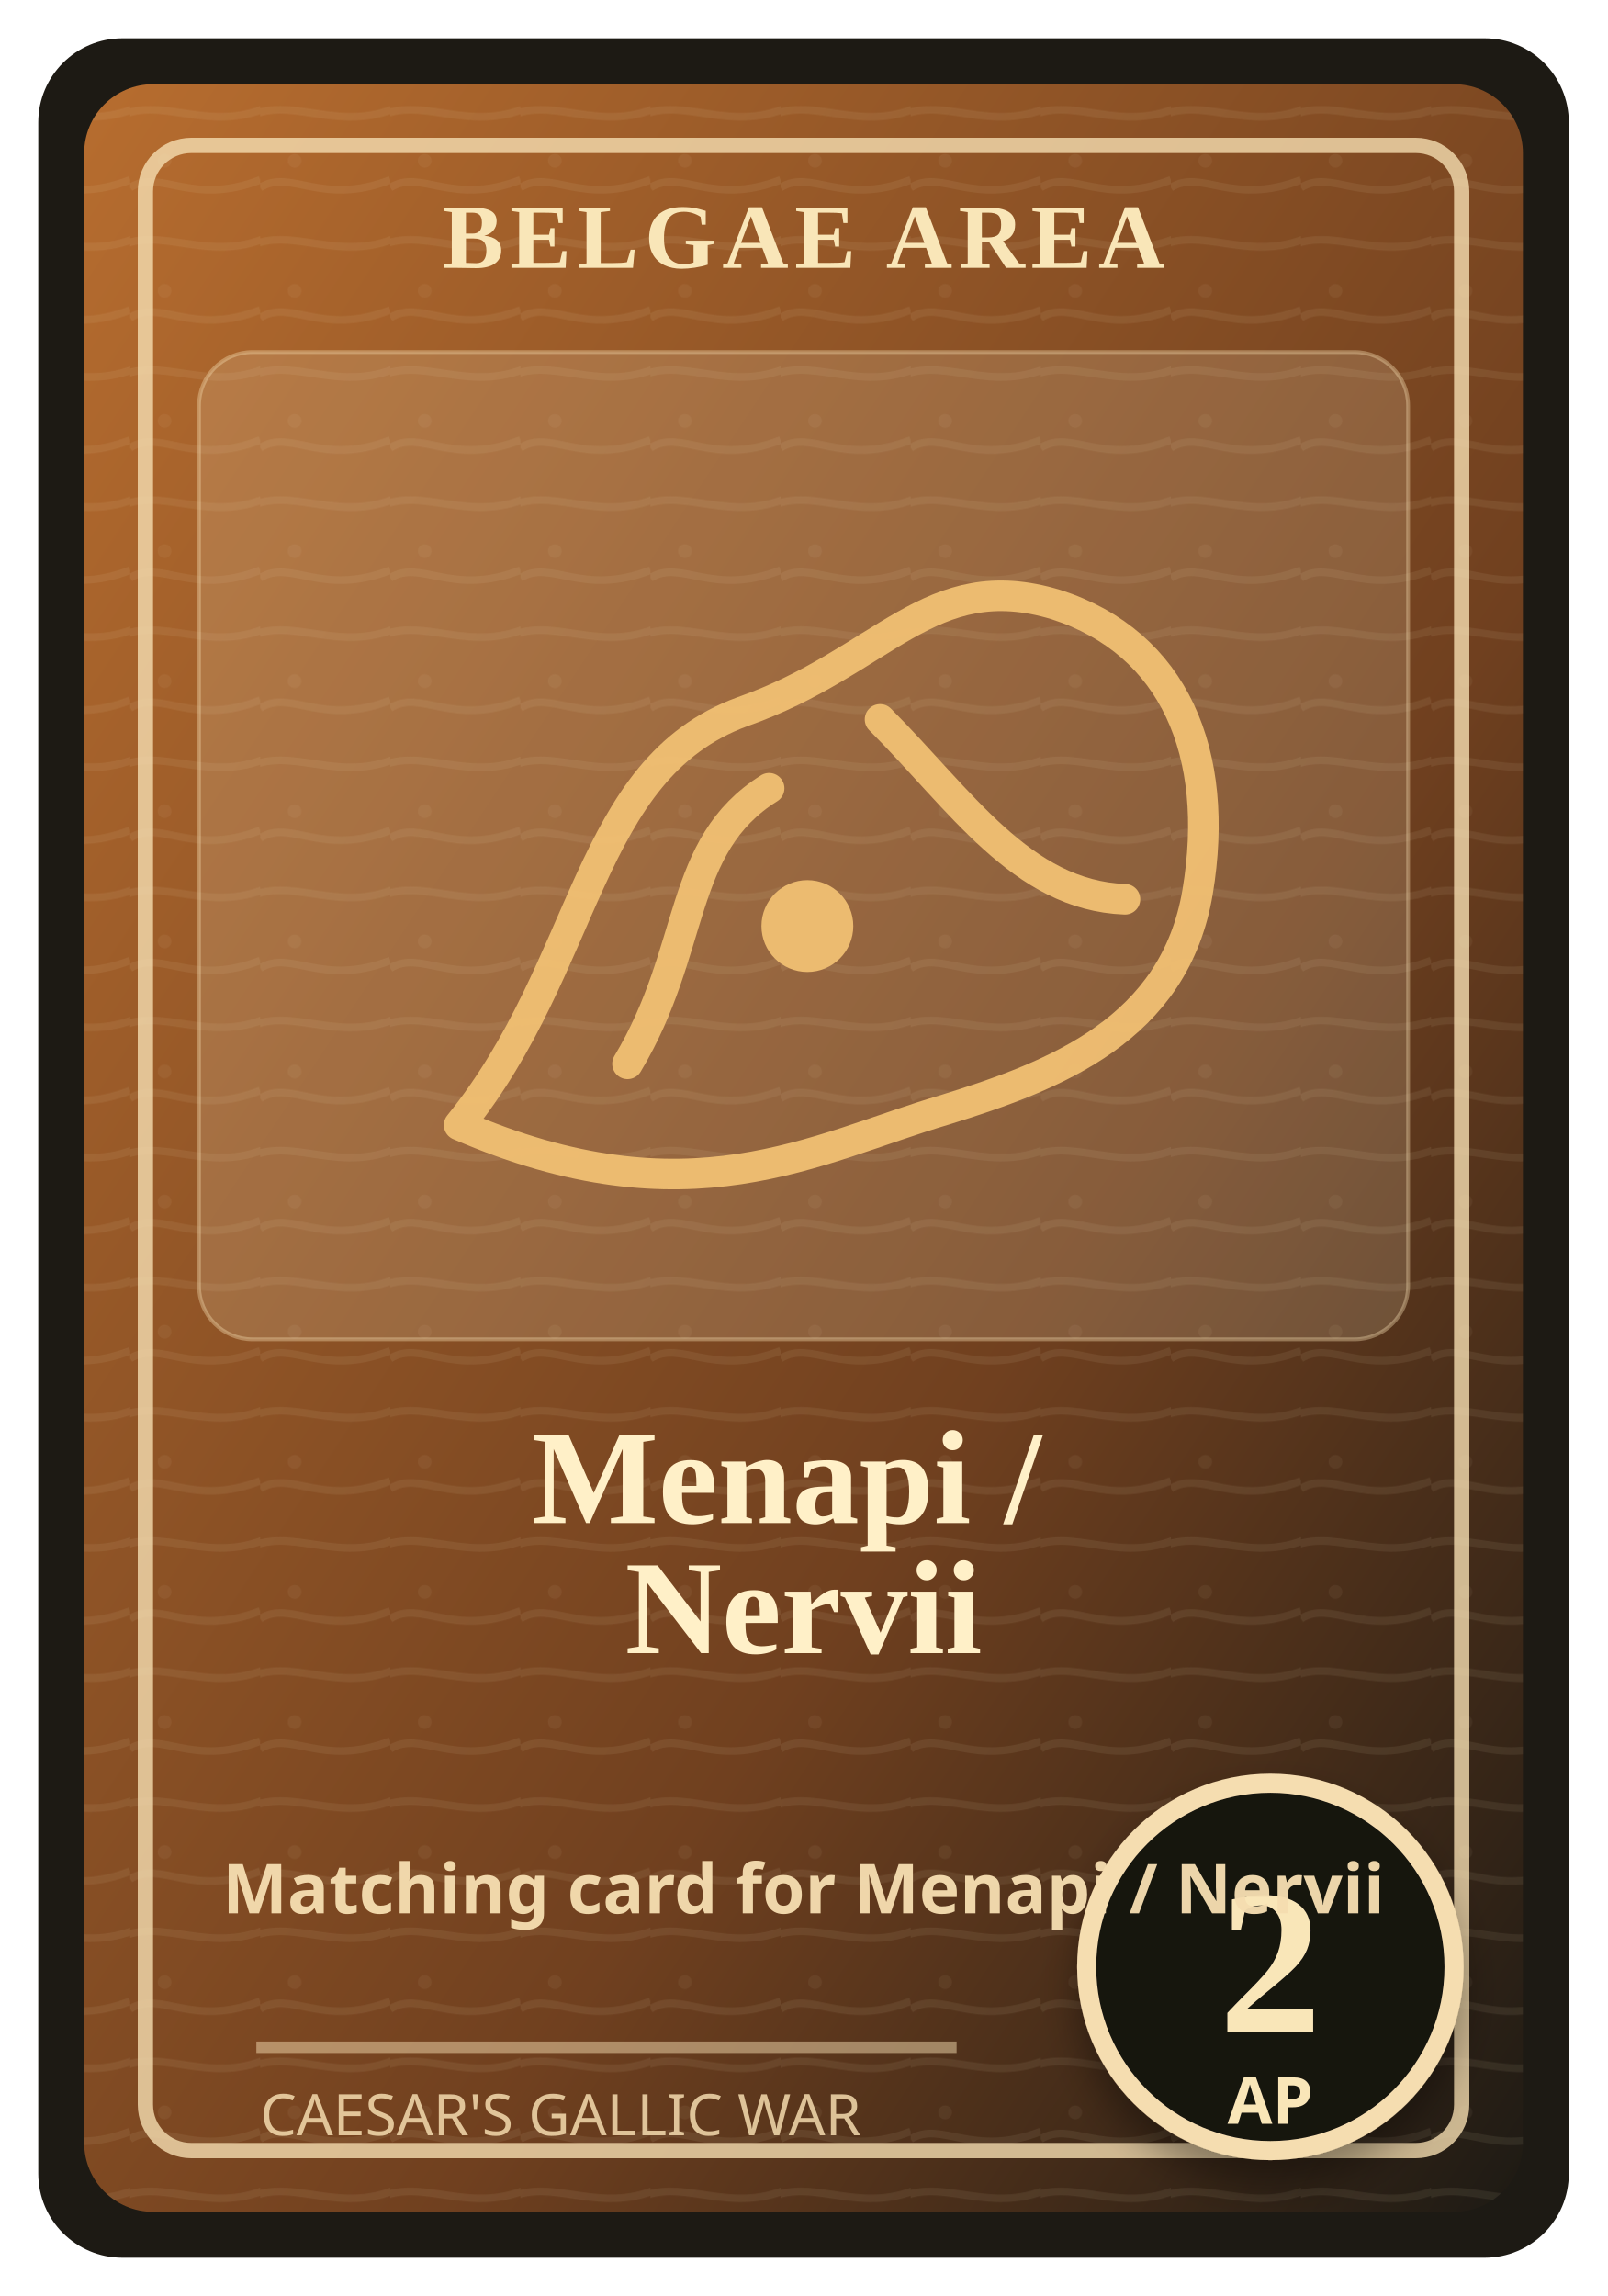
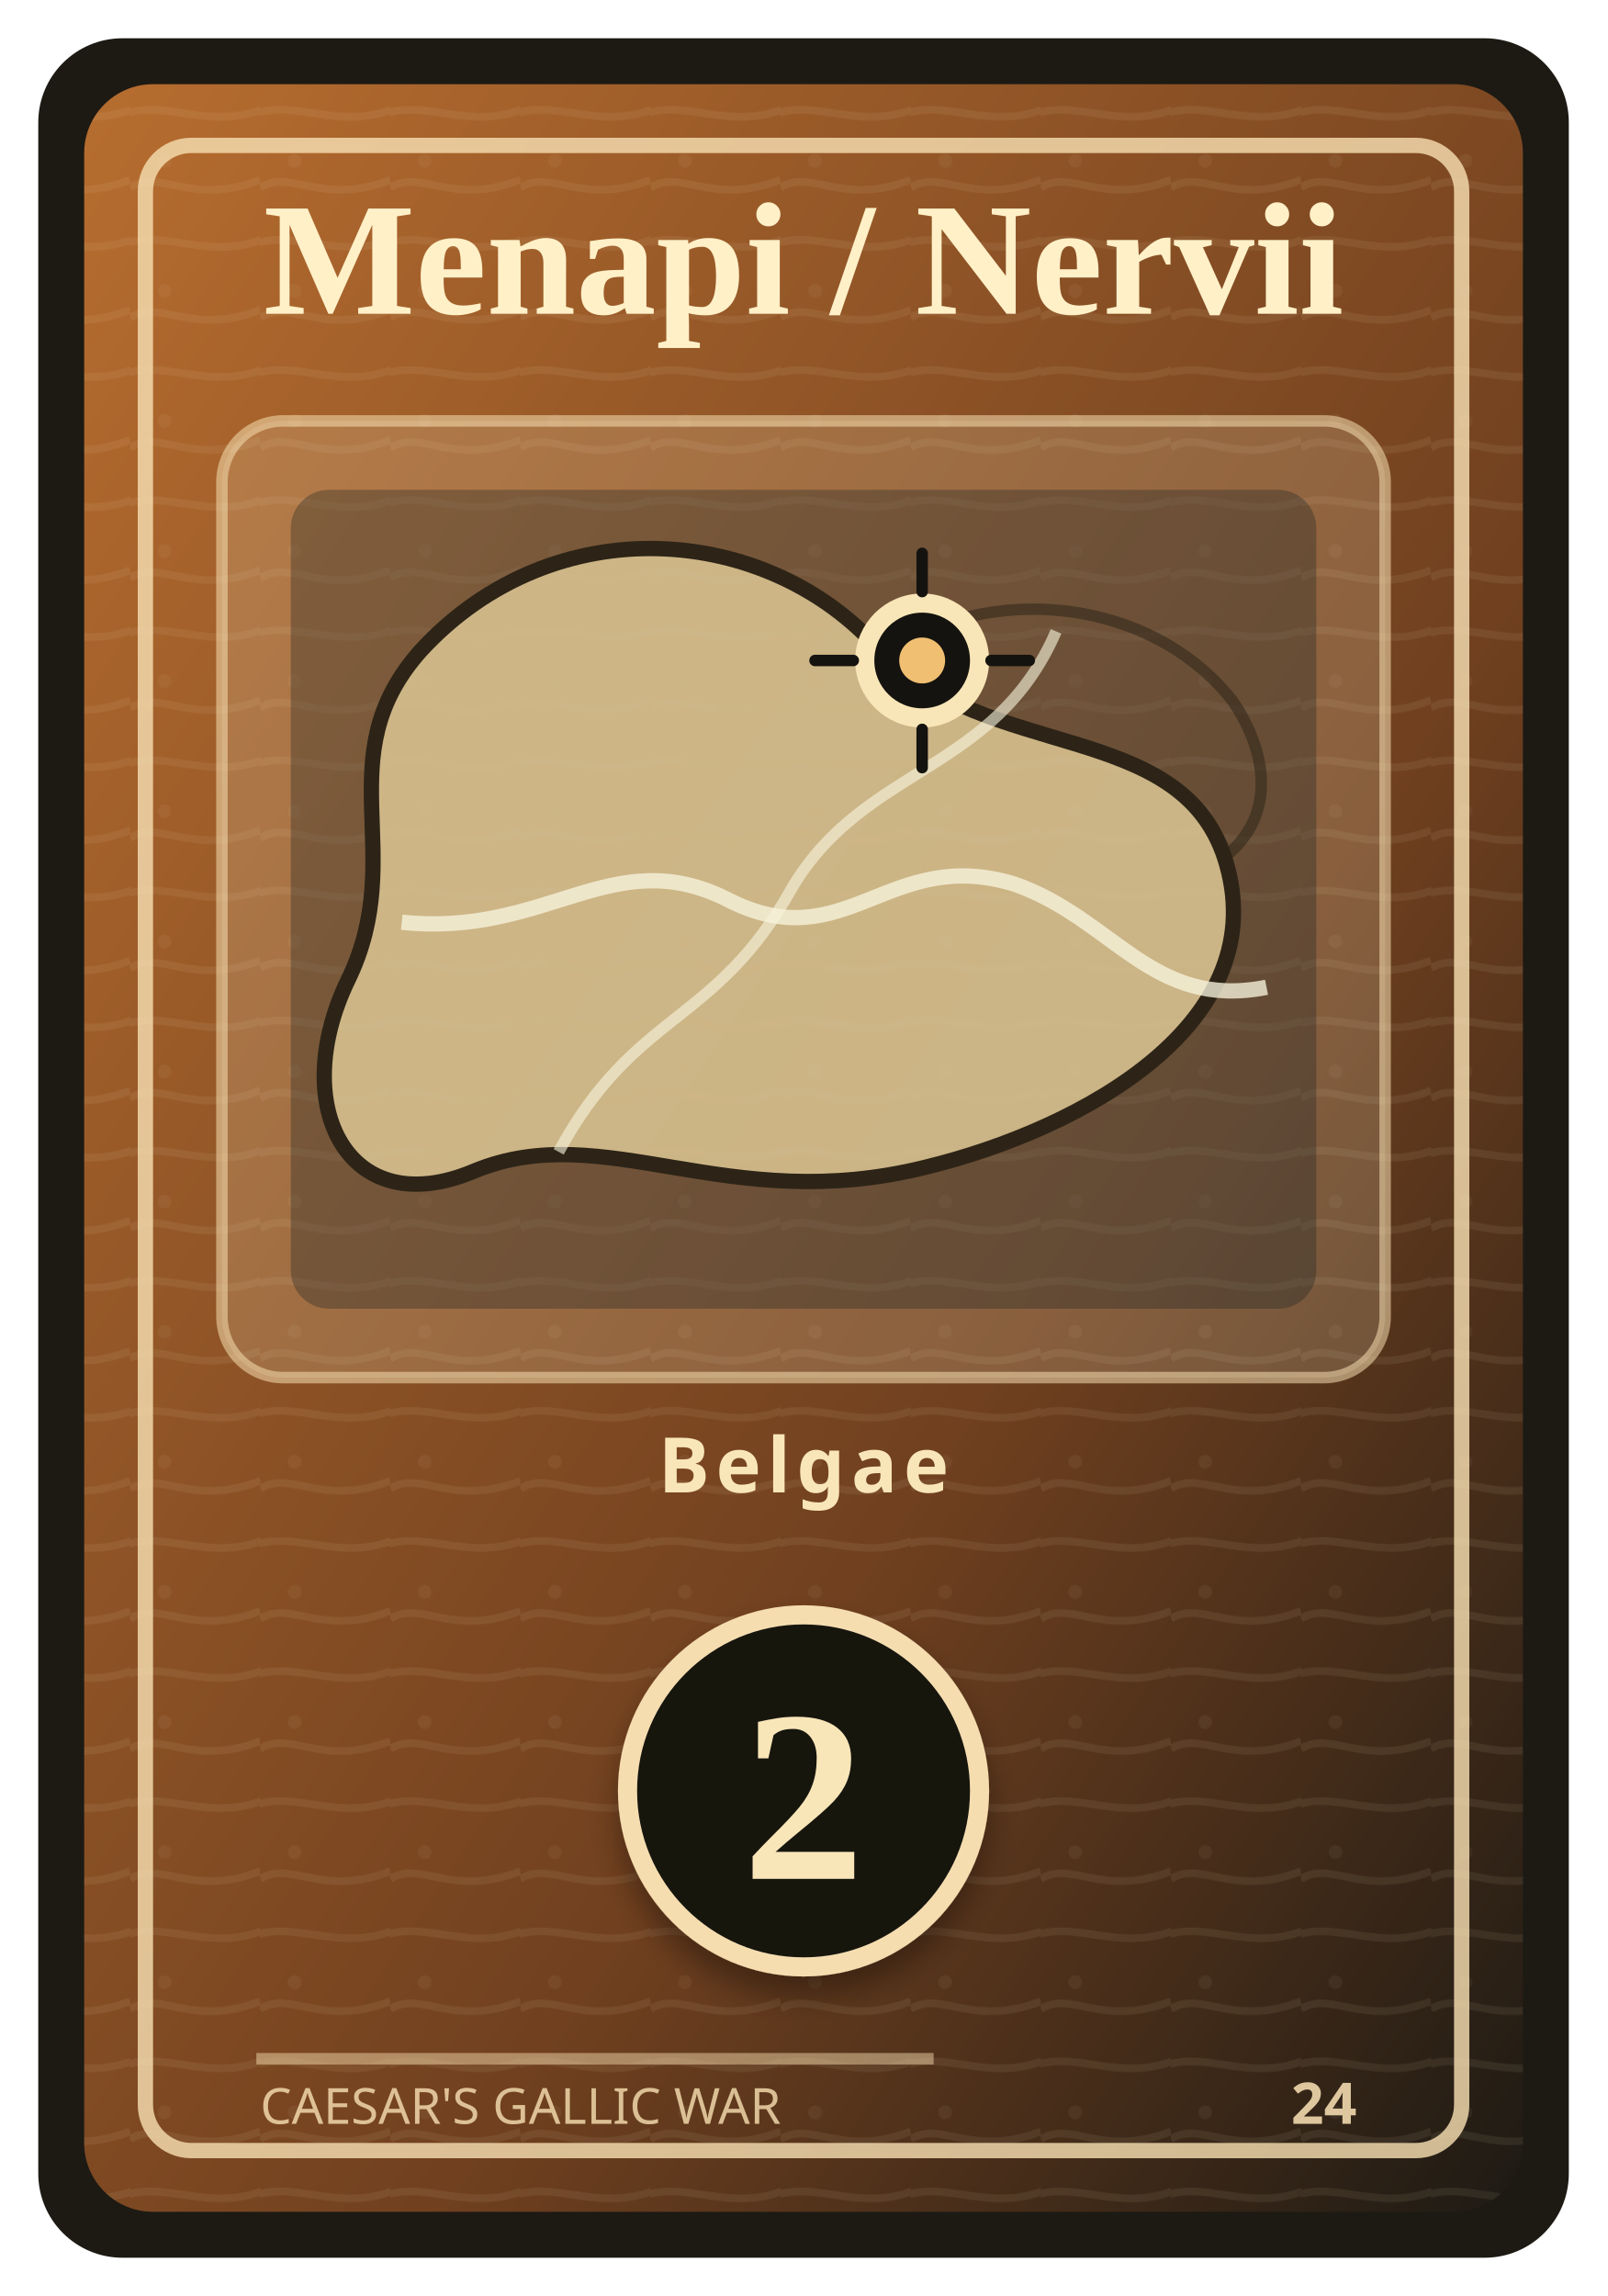
<svg xmlns="http://www.w3.org/2000/svg" width="420" height="600" viewBox="0 0 420 600" role="img" aria-labelledby="title desc">
  <defs>
    <linearGradient id="field" x1="0" y1="0" x2="1" y2="1">
      <stop offset="0" stop-color="#b76d2f" />
      <stop offset="0.62" stop-color="#70401f" />
      <stop offset="1" stop-color="#1d1a14" />
    </linearGradient>
    <pattern id="grain" width="34" height="34" patternUnits="userSpaceOnUse">
      <path d="M0 15 C8 10 16 20 34 13 M-4 31 C8 24 21 36 38 27" fill="none" stroke="#f3e6c7" stroke-opacity="0.08" stroke-width="2" />
      <circle cx="9" cy="8" r="1.8" fill="#f3e6c7" fill-opacity="0.06" />
    </pattern>
    <filter id="shadow" x="-20%" y="-20%" width="140%" height="140%">
-       <feDropShadow dx="0" dy="6" stdDeviation="5" flood-color="#000" flood-opacity="0.35" />
+       <feDropShadow dx="0" dy="5" stdDeviation="4" flood-color="#000" flood-opacity="0.34" />
    </filter>
  </defs>
  <rect x="10" y="10" width="400" height="580" rx="22" fill="#1d1a14" />
  <rect x="22" y="22" width="376" height="556" rx="18" fill="url(#field)" />
  <rect x="22" y="22" width="376" height="556" rx="18" fill="url(#grain)" />
-   <rect x="38" y="38" width="344" height="524" rx="12" fill="none" stroke="#f5ddb0" stroke-opacity="0.8" stroke-width="4" />
-   <rect x="52" y="92" width="316" height="258" rx="14" fill="#efe0bd" fill-opacity="0.18" stroke="#f5ddb0" stroke-opacity="0.38" />
-   <text x="210" y="70" text-anchor="middle" font-family="Georgia, 'Times New Roman', serif" font-size="24" font-weight="700" fill="#f9e6b8" letter-spacing="1.6">BELGAE AREA</text>
+   <rect x="38" y="38" width="344" height="524" rx="12" fill="none" stroke="#f5ddb0" stroke-opacity="0.82" stroke-width="4" />
+   <text x="210" y="82" text-anchor="middle" font-family="Georgia, 'Times New Roman', serif" font-size="42" font-weight="700" fill="#fff0c8">
+     <tspan x="210" y="82">Menapi / Nervii</tspan>
+   </text>
+   <g transform="translate(0 -18)">
+     <rect x="58" y="128" width="304" height="250" rx="16" fill="#efe0bd" fill-opacity="0.2" stroke="#f5ddb0" stroke-opacity="0.55" stroke-width="3" />
+     <rect x="76" y="146" width="268" height="214" rx="10" fill="#162124" fill-opacity="0.32" />
+     <path d="M110 188 C145 150 201 155 230 188 C258 217 308 206 320 242 C334 285 283 313 242 323 C190 336 158 310 124 324 C91 338 75 307 91 274 C107 241 85 216 110 188 Z" fill="#d9c290" fill-opacity="0.88" stroke="#2d2417" stroke-width="4" />
+     <path d="M235 186 C267 169 304 178 322 201 C331 214 334 231 320 242" fill="none" stroke="#2d2417" stroke-width="3" opacity="0.55" />
+     <path d="M105 259 C143 263 160 238 190 253 C221 269 232 239 265 249 C291 258 301 282 331 276" fill="none" stroke="#f7f3dc" stroke-width="4" opacity="0.78" />
+     <path d="M146 319 C166 282 187 286 207 250 C226 218 260 220 276 183" fill="none" stroke="#f7f3dc" stroke-width="3" opacity="0.62" />
+     <circle cx="241.0" cy="190.6" r="15" fill="#15130f" stroke="#f9e6b8" stroke-width="5" />
+     <circle cx="241.0" cy="190.6" r="6" fill="#f0bf72" />
+     <path d="M241.0 162.6 L241.0 172.6 M241.0 208.6 L241.0 218.6 M213.0 190.6 L223.0 190.6 M259.0 190.6 L269.0 190.6" stroke="#15130f" stroke-width="3" stroke-linecap="round" />
+   </g>
+   <text x="210" y="390" text-anchor="middle" font-family="ui-sans-serif, system-ui, sans-serif" font-size="20" font-weight="800" fill="#f9e6b8" letter-spacing="1.6">Belgae</text>
  <g filter="url(#shadow)">
-     <circle cx="332" cy="514" r="48" fill="#15130f" stroke="#f5ddb0" stroke-width="5" />
-     <text x="332" y="531" text-anchor="middle" font-family="Georgia, 'Times New Roman', serif" font-size="54" font-weight="700" fill="#f9e6b8">2</text>
-     <text x="332" y="555" text-anchor="middle" font-family="ui-sans-serif, sans-serif" font-size="17" font-weight="700" fill="#f9e6b8">AP</text>
+     <circle cx="210" cy="468" r="46" fill="#15130f" stroke="#f5ddb0" stroke-width="5" />
+     <text x="210" y="491" text-anchor="middle" font-family="Georgia, 'Times New Roman', serif" font-size="64" font-weight="700" fill="#f9e6b8">2</text>
  </g>
-   <g transform="translate(92 130)" fill="none" stroke="#f0bf72" stroke-width="8" stroke-linecap="round" stroke-linejoin="round" opacity="0.95">
-     <path d="M28 164 C62 122 61 71 102 56 C139 43 151 18 184 28 C215 38 227 67 221 103 C215 139 184 151 155 160 C121 170 88 190 28 164 Z" />
-     <path d="M72 148 C90 118 85 91 109 76" />
-     <path d="M138 58 C159 79 175 104 202 105" />
-     <circle cx="119" cy="112" r="12" fill="#f0bf72" stroke="none" />
-   </g>
-   <text x="210" y="398" text-anchor="middle" font-family="Georgia, 'Times New Roman', serif" font-size="35" font-weight="700" fill="#fff0c8">
-     <tspan x="210" y="398">Menapi /</tspan>
-     <tspan x="210" y="432">Nervii</tspan>
-   </text>
-   <text x="210" y="500" text-anchor="middle" font-family="ui-sans-serif, system-ui, sans-serif" font-size="18" font-weight="700" fill="#f5ddb0" opacity="0.96">Matching card for Menapi / Nervii</text>
-   <path d="M67 535 H250" stroke="#f5ddb0" stroke-opacity="0.5" stroke-width="3" />
-   <text x="68" y="558" font-family="ui-sans-serif, system-ui, sans-serif" font-size="15" fill="#f5ddb0" opacity="0.84">CAESAR'S GALLIC WAR</text>
+   <path d="M67 538 H244" stroke="#f5ddb0" stroke-opacity="0.48" stroke-width="3" />
+   <text x="68" y="555" font-family="ui-sans-serif, system-ui, sans-serif" font-size="13" fill="#f5ddb0" opacity="0.82">CAESAR'S GALLIC WAR</text>
+   <text x="346" y="555" text-anchor="middle" font-family="ui-sans-serif, system-ui, sans-serif" font-size="15" font-weight="800" fill="#f5ddb0" opacity="0.88">24</text>
</svg>
